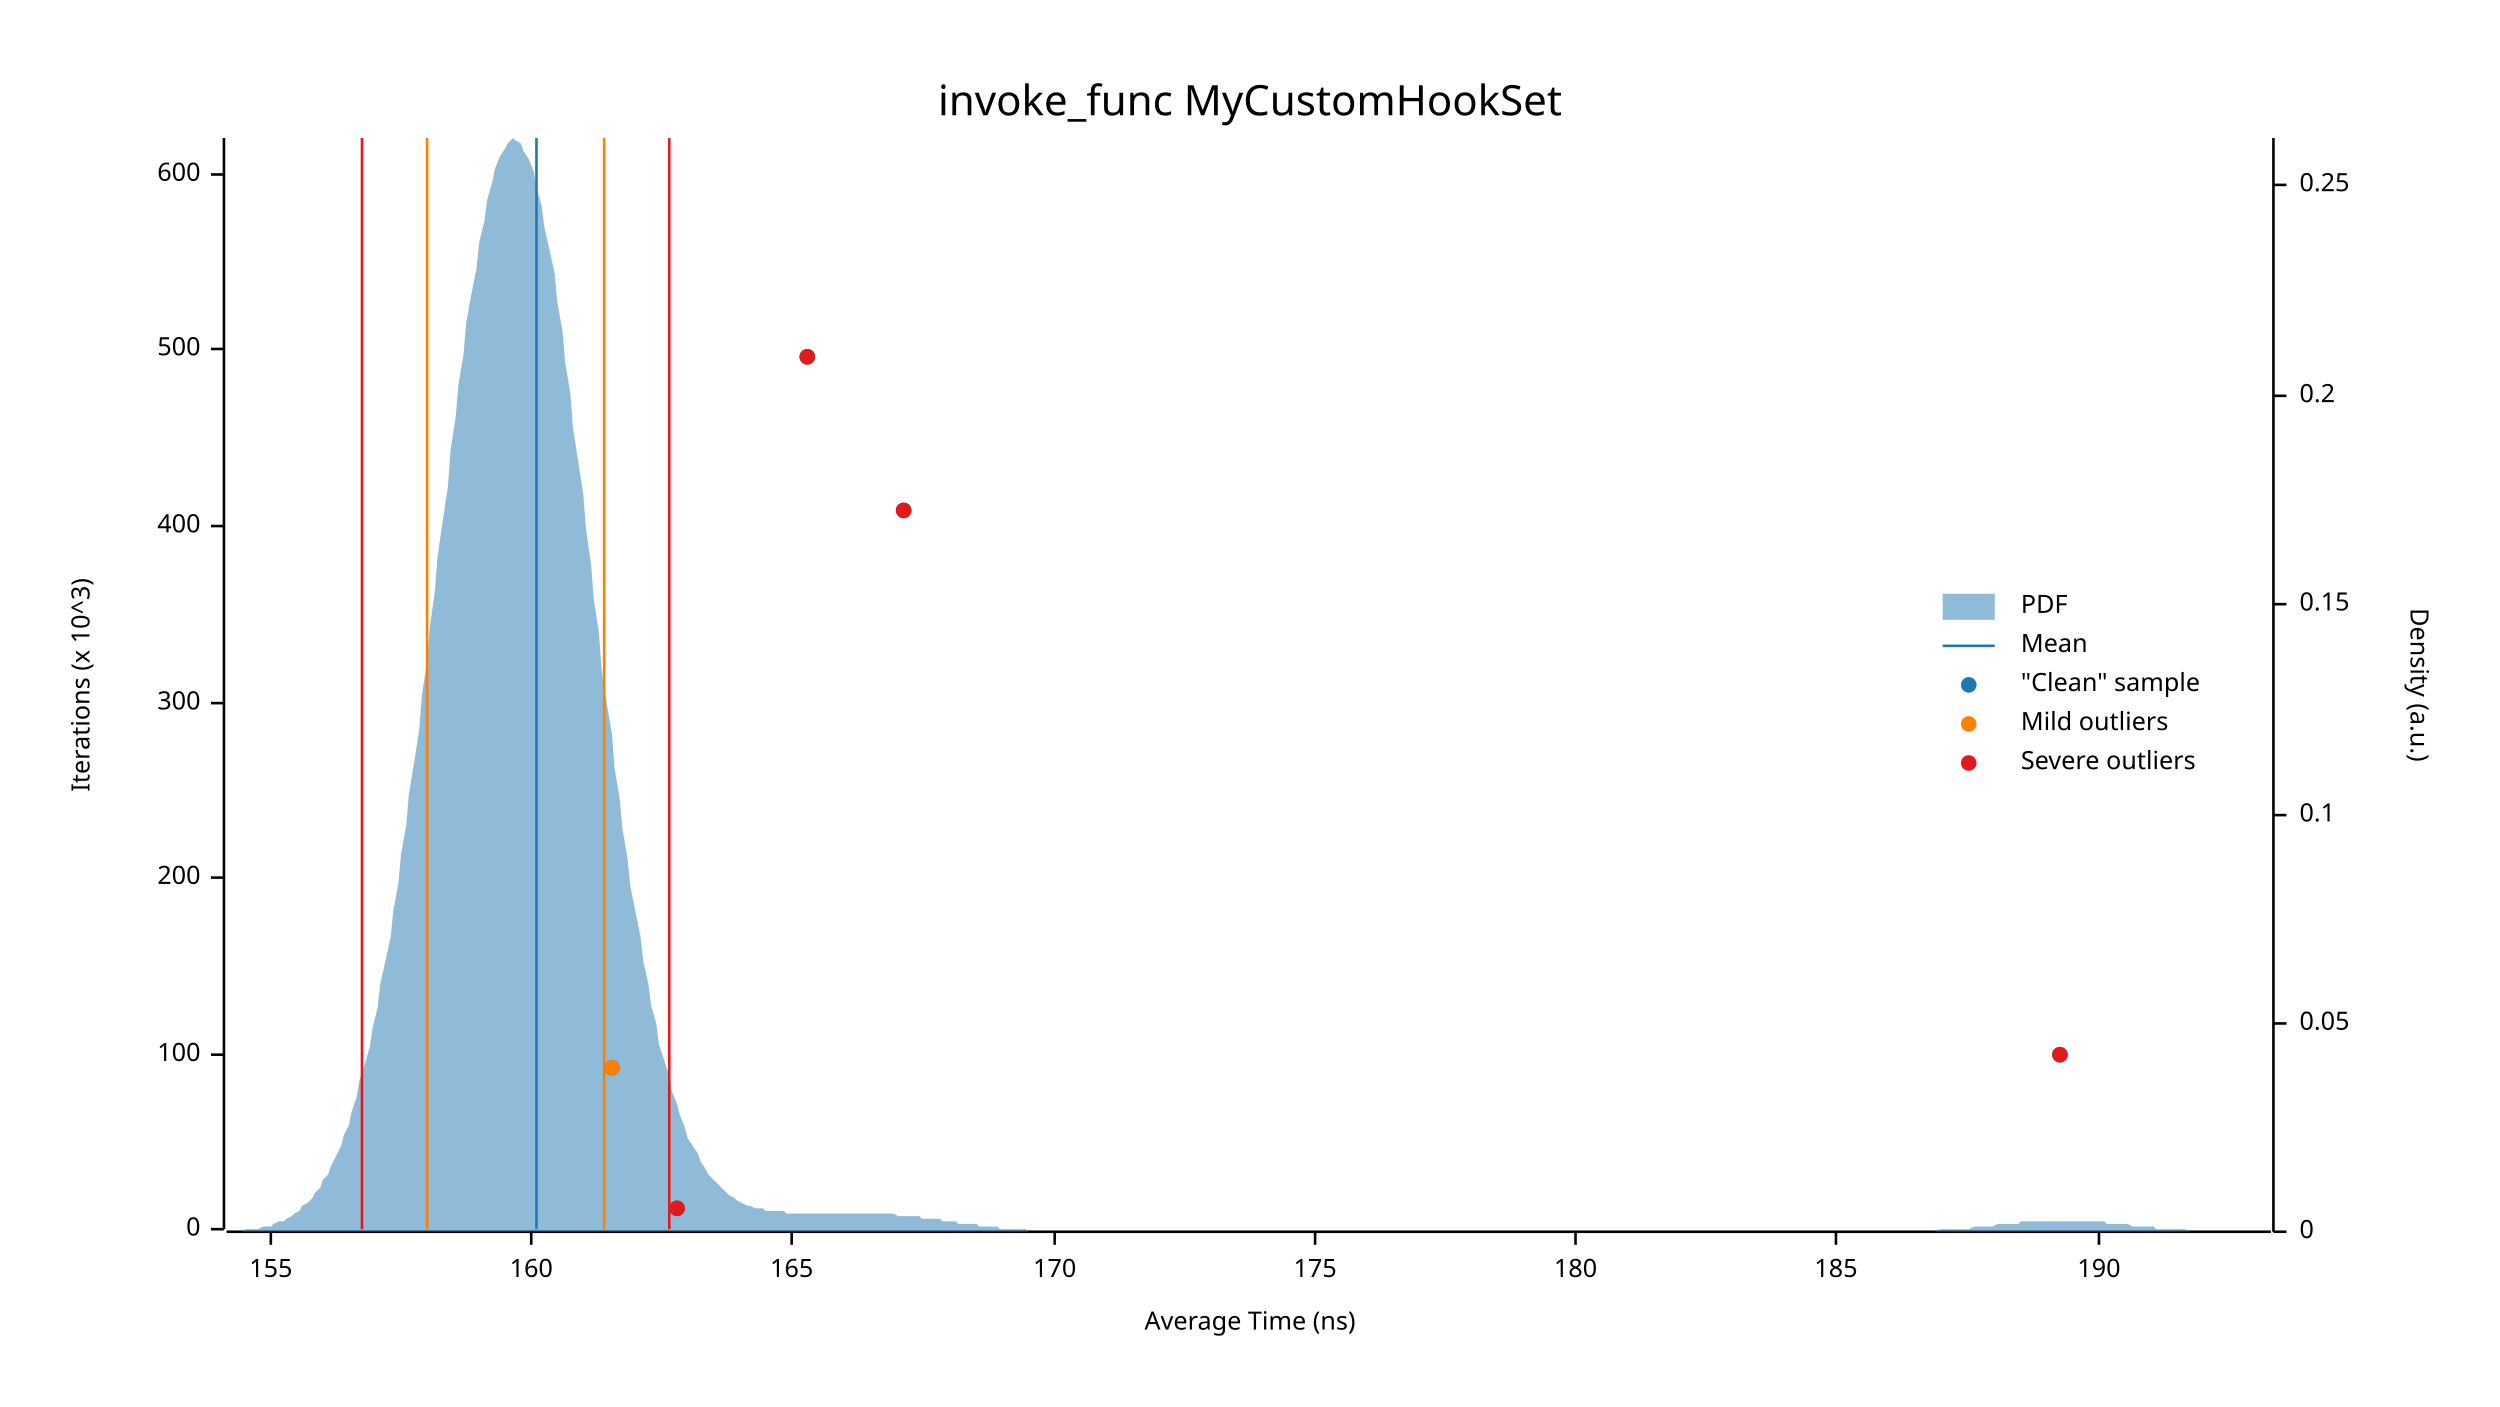
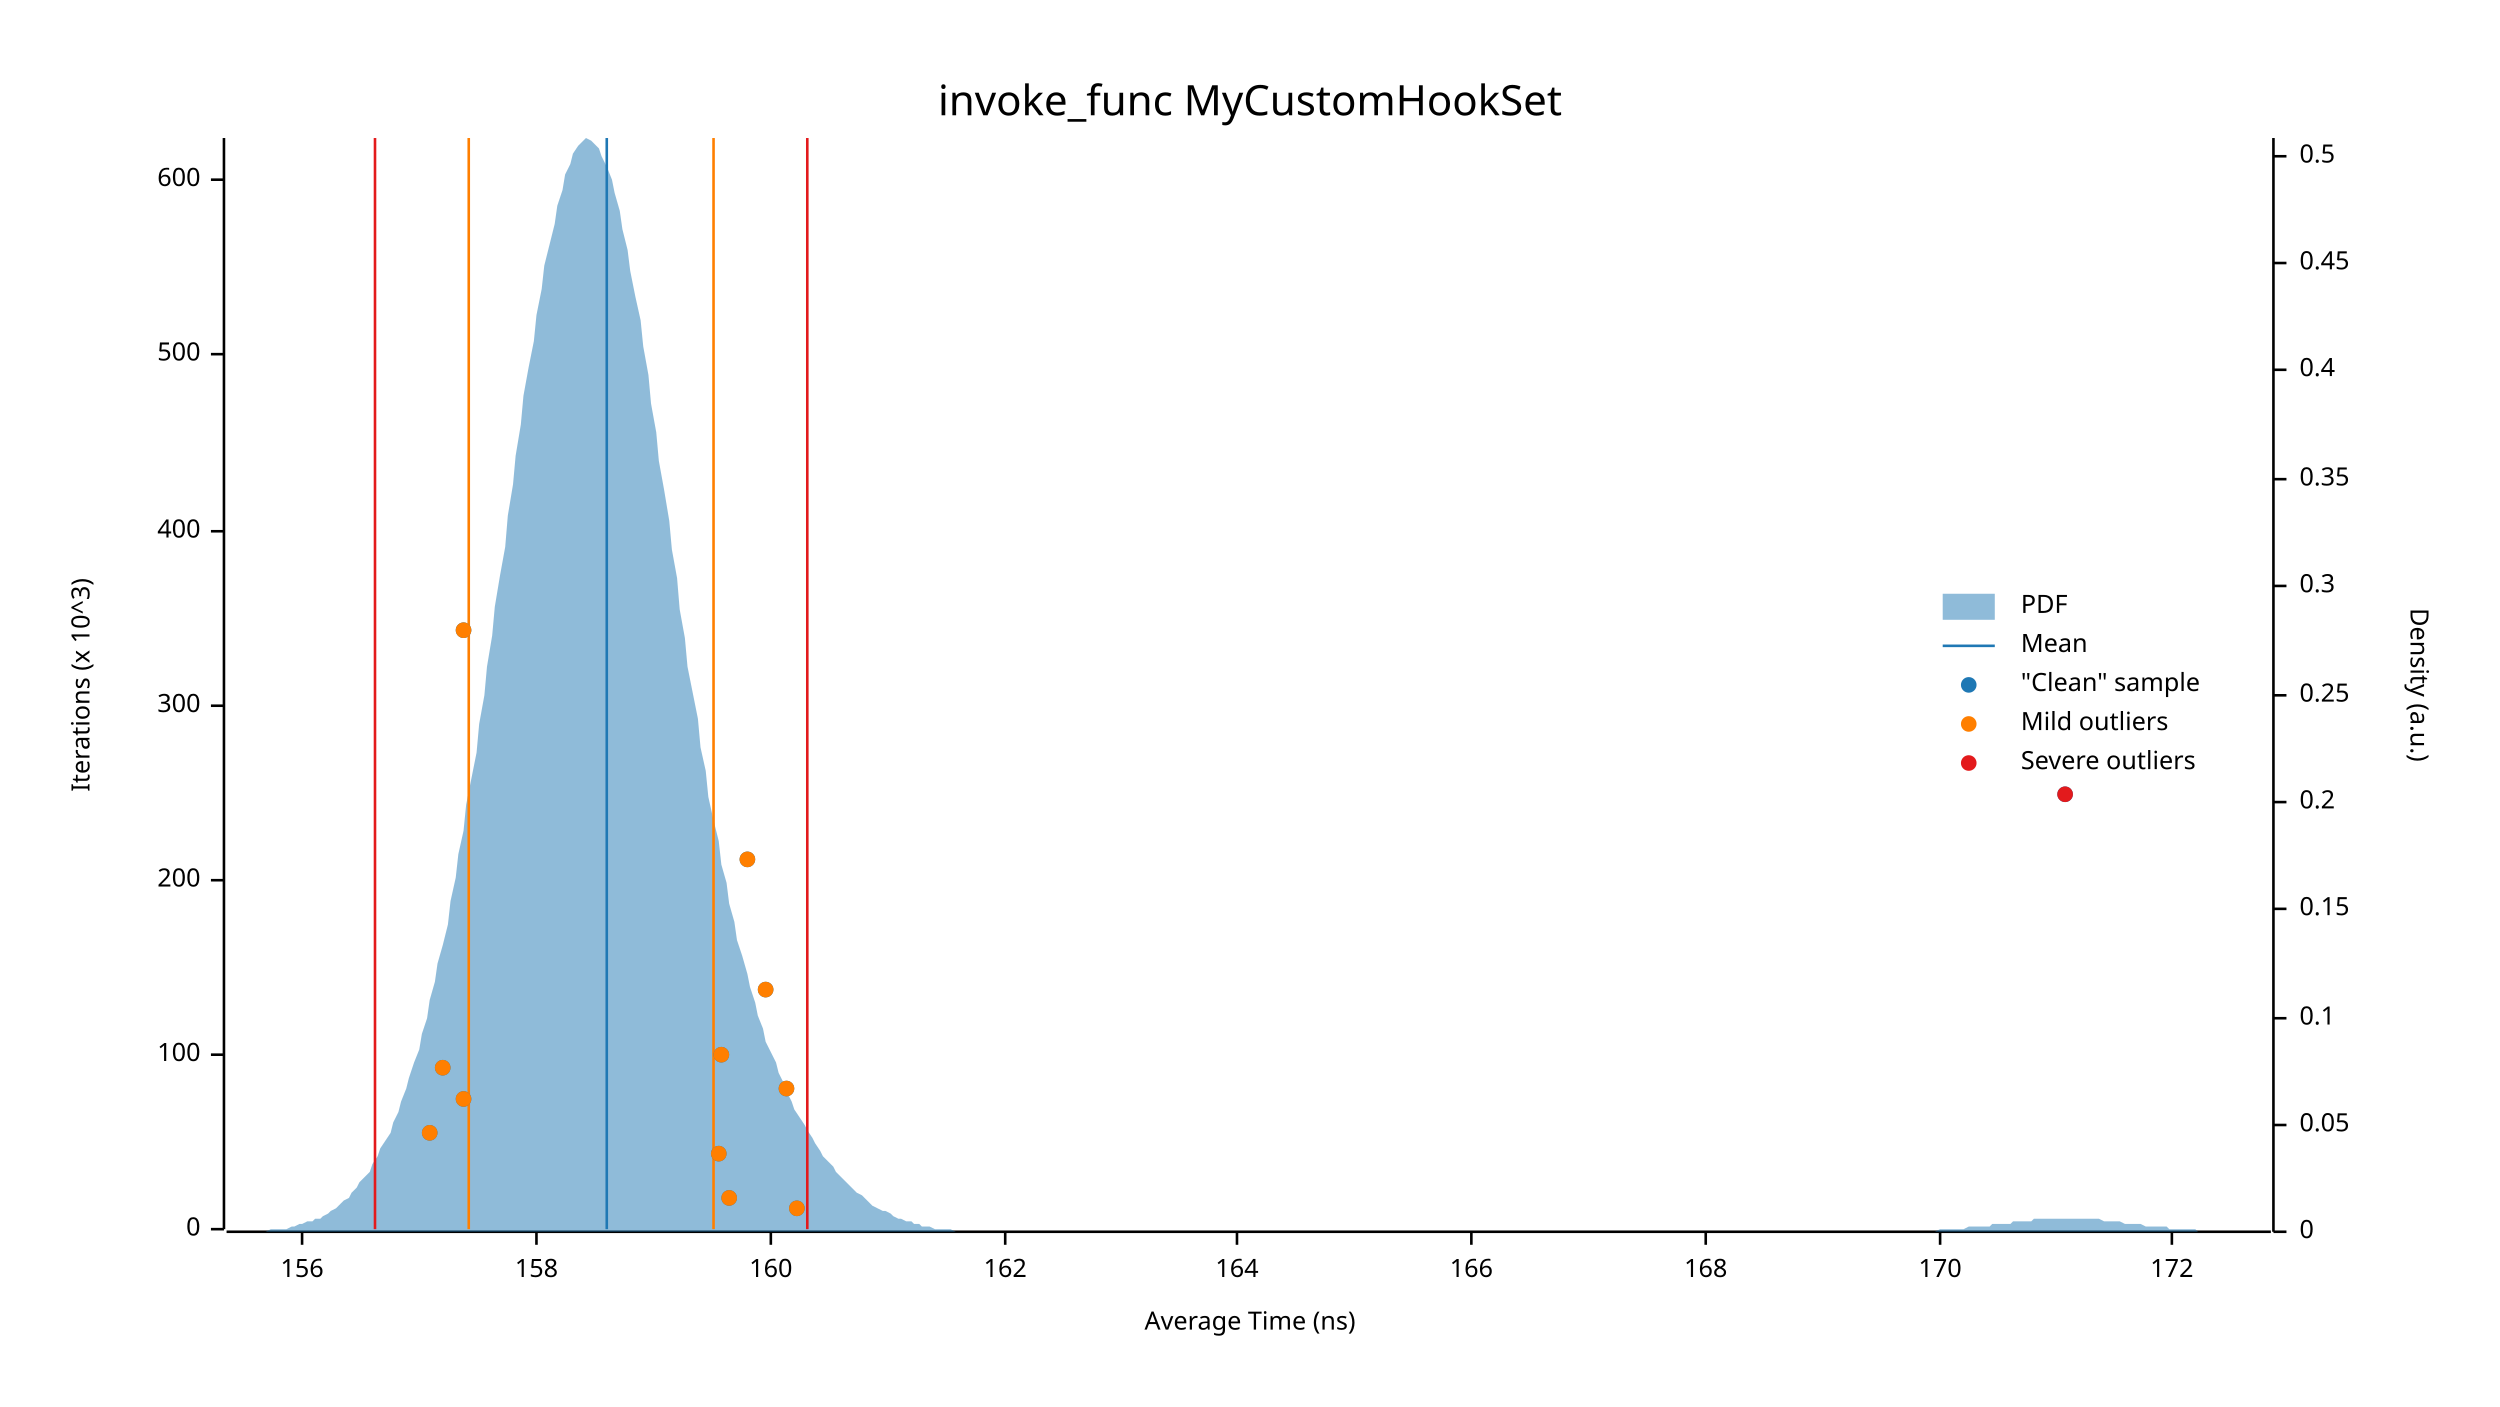
<svg xmlns="http://www.w3.org/2000/svg" width="960" height="540" viewBox="0 0 960 540">
  <text x="480" y="32" dy="0.76em" text-anchor="middle" font-family="sans-serif" font-size="16.129" opacity="1" fill="#000000">
invoke_func MyCustomHookSet
</text>
  <text x="27" y="263" dy="0.76em" text-anchor="middle" font-family="sans-serif" font-size="9.677" opacity="1" fill="#000000" transform="rotate(270, 27, 263)">
Iterations (x 10^3)
</text>
  <text x="480" y="513" dy="-0.5ex" text-anchor="middle" font-family="sans-serif" font-size="9.677" opacity="1" fill="#000000">
Average Time (ns)
</text>
  <polyline fill="none" opacity="1" stroke="#000000" stroke-width="1" points="86,53 86,472 " />
  <text x="77" y="472" dy="0.5ex" text-anchor="end" font-family="sans-serif" font-size="9.677" opacity="1" fill="#000000">
0
</text>
  <polyline fill="none" opacity="1" stroke="#000000" stroke-width="1" points="81,472 86,472 " />
  <text x="77" y="405" dy="0.5ex" text-anchor="end" font-family="sans-serif" font-size="9.677" opacity="1" fill="#000000">
100
</text>
  <polyline fill="none" opacity="1" stroke="#000000" stroke-width="1" points="81,405 86,405 " />
-   <text x="77" y="337" dy="0.5ex" text-anchor="end" font-family="sans-serif" font-size="9.677" opacity="1" fill="#000000">
+   <text x="77" y="338" dy="0.5ex" text-anchor="end" font-family="sans-serif" font-size="9.677" opacity="1" fill="#000000">
200
</text>
-   <polyline fill="none" opacity="1" stroke="#000000" stroke-width="1" points="81,337 86,337 " />
-   <text x="77" y="270" dy="0.5ex" text-anchor="end" font-family="sans-serif" font-size="9.677" opacity="1" fill="#000000">
+   <polyline fill="none" opacity="1" stroke="#000000" stroke-width="1" points="81,338 86,338 " />
+   <text x="77" y="271" dy="0.5ex" text-anchor="end" font-family="sans-serif" font-size="9.677" opacity="1" fill="#000000">
300
</text>
-   <polyline fill="none" opacity="1" stroke="#000000" stroke-width="1" points="81,270 86,270 " />
-   <text x="77" y="202" dy="0.5ex" text-anchor="end" font-family="sans-serif" font-size="9.677" opacity="1" fill="#000000">
+   <polyline fill="none" opacity="1" stroke="#000000" stroke-width="1" points="81,271 86,271 " />
+   <text x="77" y="204" dy="0.5ex" text-anchor="end" font-family="sans-serif" font-size="9.677" opacity="1" fill="#000000">
400
</text>
-   <polyline fill="none" opacity="1" stroke="#000000" stroke-width="1" points="81,202 86,202 " />
-   <text x="77" y="134" dy="0.5ex" text-anchor="end" font-family="sans-serif" font-size="9.677" opacity="1" fill="#000000">
+   <polyline fill="none" opacity="1" stroke="#000000" stroke-width="1" points="81,204 86,204 " />
+   <text x="77" y="136" dy="0.5ex" text-anchor="end" font-family="sans-serif" font-size="9.677" opacity="1" fill="#000000">
500
</text>
-   <polyline fill="none" opacity="1" stroke="#000000" stroke-width="1" points="81,134 86,134 " />
-   <text x="77" y="67" dy="0.5ex" text-anchor="end" font-family="sans-serif" font-size="9.677" opacity="1" fill="#000000">
+   <polyline fill="none" opacity="1" stroke="#000000" stroke-width="1" points="81,136 86,136 " />
+   <text x="77" y="69" dy="0.5ex" text-anchor="end" font-family="sans-serif" font-size="9.677" opacity="1" fill="#000000">
600
</text>
-   <polyline fill="none" opacity="1" stroke="#000000" stroke-width="1" points="81,67 86,67 " />
+   <polyline fill="none" opacity="1" stroke="#000000" stroke-width="1" points="81,69 86,69 " />
  <polyline fill="none" opacity="1" stroke="#000000" stroke-width="1" points="87,473 872,473 " />
-   <text x="104" y="483" dy="0.76em" text-anchor="middle" font-family="sans-serif" font-size="9.677" opacity="1" fill="#000000">
- 155
+   <text x="116" y="483" dy="0.76em" text-anchor="middle" font-family="sans-serif" font-size="9.677" opacity="1" fill="#000000">
+ 156
</text>
-   <polyline fill="none" opacity="1" stroke="#000000" stroke-width="1" points="104,473 104,478 " />
-   <text x="204" y="483" dy="0.76em" text-anchor="middle" font-family="sans-serif" font-size="9.677" opacity="1" fill="#000000">
+   <polyline fill="none" opacity="1" stroke="#000000" stroke-width="1" points="116,473 116,478 " />
+   <text x="206" y="483" dy="0.76em" text-anchor="middle" font-family="sans-serif" font-size="9.677" opacity="1" fill="#000000">
+ 158
+ </text>
+   <polyline fill="none" opacity="1" stroke="#000000" stroke-width="1" points="206,473 206,478 " />
+   <text x="296" y="483" dy="0.76em" text-anchor="middle" font-family="sans-serif" font-size="9.677" opacity="1" fill="#000000">
160
</text>
-   <polyline fill="none" opacity="1" stroke="#000000" stroke-width="1" points="204,473 204,478 " />
-   <text x="304" y="483" dy="0.76em" text-anchor="middle" font-family="sans-serif" font-size="9.677" opacity="1" fill="#000000">
- 165
+   <polyline fill="none" opacity="1" stroke="#000000" stroke-width="1" points="296,473 296,478 " />
+   <text x="386" y="483" dy="0.76em" text-anchor="middle" font-family="sans-serif" font-size="9.677" opacity="1" fill="#000000">
+ 162
</text>
-   <polyline fill="none" opacity="1" stroke="#000000" stroke-width="1" points="304,473 304,478 " />
-   <text x="405" y="483" dy="0.76em" text-anchor="middle" font-family="sans-serif" font-size="9.677" opacity="1" fill="#000000">
+   <polyline fill="none" opacity="1" stroke="#000000" stroke-width="1" points="386,473 386,478 " />
+   <text x="475" y="483" dy="0.76em" text-anchor="middle" font-family="sans-serif" font-size="9.677" opacity="1" fill="#000000">
+ 164
+ </text>
+   <polyline fill="none" opacity="1" stroke="#000000" stroke-width="1" points="475,473 475,478 " />
+   <text x="565" y="483" dy="0.76em" text-anchor="middle" font-family="sans-serif" font-size="9.677" opacity="1" fill="#000000">
+ 166
+ </text>
+   <polyline fill="none" opacity="1" stroke="#000000" stroke-width="1" points="565,473 565,478 " />
+   <text x="655" y="483" dy="0.76em" text-anchor="middle" font-family="sans-serif" font-size="9.677" opacity="1" fill="#000000">
+ 168
+ </text>
+   <polyline fill="none" opacity="1" stroke="#000000" stroke-width="1" points="655,473 655,478 " />
+   <text x="745" y="483" dy="0.76em" text-anchor="middle" font-family="sans-serif" font-size="9.677" opacity="1" fill="#000000">
170
</text>
-   <polyline fill="none" opacity="1" stroke="#000000" stroke-width="1" points="405,473 405,478 " />
-   <text x="505" y="483" dy="0.76em" text-anchor="middle" font-family="sans-serif" font-size="9.677" opacity="1" fill="#000000">
- 175
+   <polyline fill="none" opacity="1" stroke="#000000" stroke-width="1" points="745,473 745,478 " />
+   <text x="834" y="483" dy="0.76em" text-anchor="middle" font-family="sans-serif" font-size="9.677" opacity="1" fill="#000000">
+ 172
</text>
-   <polyline fill="none" opacity="1" stroke="#000000" stroke-width="1" points="505,473 505,478 " />
-   <text x="605" y="483" dy="0.76em" text-anchor="middle" font-family="sans-serif" font-size="9.677" opacity="1" fill="#000000">
- 180
- </text>
-   <polyline fill="none" opacity="1" stroke="#000000" stroke-width="1" points="605,473 605,478 " />
-   <text x="705" y="483" dy="0.76em" text-anchor="middle" font-family="sans-serif" font-size="9.677" opacity="1" fill="#000000">
- 185
- </text>
-   <polyline fill="none" opacity="1" stroke="#000000" stroke-width="1" points="705,473 705,478 " />
-   <text x="806" y="483" dy="0.76em" text-anchor="middle" font-family="sans-serif" font-size="9.677" opacity="1" fill="#000000">
- 190
- </text>
-   <polyline fill="none" opacity="1" stroke="#000000" stroke-width="1" points="806,473 806,478 " />
+   <polyline fill="none" opacity="1" stroke="#000000" stroke-width="1" points="834,473 834,478 " />
  <text x="933" y="263" dy="0.76em" text-anchor="middle" font-family="sans-serif" font-size="9.677" opacity="1" fill="#000000" transform="rotate(90, 933, 263)">
Density (a.u.)
</text>
  <polyline fill="none" opacity="1" stroke="#000000" stroke-width="1" points="873,53 873,473 " />
  <text x="883" y="473" dy="0.5ex" text-anchor="start" font-family="sans-serif" font-size="9.677" opacity="1" fill="#000000">
0
</text>
  <polyline fill="none" opacity="1" stroke="#000000" stroke-width="1" points="873,473 878,473 " />
-   <text x="883" y="393" dy="0.5ex" text-anchor="start" font-family="sans-serif" font-size="9.677" opacity="1" fill="#000000">
+   <text x="883" y="432" dy="0.5ex" text-anchor="start" font-family="sans-serif" font-size="9.677" opacity="1" fill="#000000">
0.05
</text>
-   <polyline fill="none" opacity="1" stroke="#000000" stroke-width="1" points="873,393 878,393 " />
-   <text x="883" y="313" dy="0.5ex" text-anchor="start" font-family="sans-serif" font-size="9.677" opacity="1" fill="#000000">
+   <polyline fill="none" opacity="1" stroke="#000000" stroke-width="1" points="873,432 878,432 " />
+   <text x="883" y="391" dy="0.5ex" text-anchor="start" font-family="sans-serif" font-size="9.677" opacity="1" fill="#000000">
0.1
</text>
-   <polyline fill="none" opacity="1" stroke="#000000" stroke-width="1" points="873,313 878,313 " />
-   <text x="883" y="232" dy="0.5ex" text-anchor="start" font-family="sans-serif" font-size="9.677" opacity="1" fill="#000000">
+   <polyline fill="none" opacity="1" stroke="#000000" stroke-width="1" points="873,391 878,391 " />
+   <text x="883" y="349" dy="0.5ex" text-anchor="start" font-family="sans-serif" font-size="9.677" opacity="1" fill="#000000">
0.15
</text>
-   <polyline fill="none" opacity="1" stroke="#000000" stroke-width="1" points="873,232 878,232 " />
-   <text x="883" y="152" dy="0.5ex" text-anchor="start" font-family="sans-serif" font-size="9.677" opacity="1" fill="#000000">
+   <polyline fill="none" opacity="1" stroke="#000000" stroke-width="1" points="873,349 878,349 " />
+   <text x="883" y="308" dy="0.5ex" text-anchor="start" font-family="sans-serif" font-size="9.677" opacity="1" fill="#000000">
0.2
</text>
-   <polyline fill="none" opacity="1" stroke="#000000" stroke-width="1" points="873,152 878,152 " />
-   <text x="883" y="71" dy="0.5ex" text-anchor="start" font-family="sans-serif" font-size="9.677" opacity="1" fill="#000000">
+   <polyline fill="none" opacity="1" stroke="#000000" stroke-width="1" points="873,308 878,308 " />
+   <text x="883" y="267" dy="0.5ex" text-anchor="start" font-family="sans-serif" font-size="9.677" opacity="1" fill="#000000">
0.25
</text>
-   <polyline fill="none" opacity="1" stroke="#000000" stroke-width="1" points="873,71 878,71 " />
-   <polygon opacity="0.5" fill="#1F78B4" points="87,473 88,473 90,473 91,473 93,473 94,472 96,472 98,472 99,472 101,471 102,471 104,471 105,470 107,469 109,469 110,468 112,467 113,466 115,465 116,463 118,462 120,460 121,458 123,456 124,453 126,451 127,448 129,444 131,440 132,436 134,432 135,427 137,421 138,415 140,409 142,402 143,395 145,387 146,378 148,369 150,360 151,350 153,339 154,328 156,317 157,305 159,293 161,280 162,267 164,254 165,241 167,227 168,214 170,200 172,187 173,173 175,160 176,148 178,136 179,124 181,113 183,103 184,93 186,85 187,77 189,70 190,65 192,60 194,57 195,55 197,53 198,54 200,55 201,58 203,61 205,66 206,72 208,79 209,87 211,96 213,105 214,116 216,127 217,139 219,151 220,164 222,177 224,190 225,203 227,217 228,230 230,243 231,257 233,270 235,282 236,295 238,307 239,318 241,330 242,340 244,350 246,360 247,369 249,378 250,386 252,393 253,401 255,407 257,413 258,419 260,424 261,428 263,433 264,437 266,440 268,443 269,446 271,449 272,451 274,453 276,455 277,456 279,458 280,459 282,460 283,461 285,462 287,463 288,463 290,464 291,464 293,464 294,465 296,465 298,465 299,465 301,465 302,466 304,466 305,466 307,466 309,466 310,466 312,466 313,466 315,466 316,466 318,466 320,466 321,466 323,466 324,466 326,466 327,466 329,466 331,466 332,466 334,466 335,466 337,466 339,466 340,466 342,466 343,466 345,467 346,467 348,467 350,467 351,467 353,467 354,468 356,468 357,468 359,468 361,468 362,469 364,469 365,469 367,469 368,470 370,470 372,470 373,470 375,470 376,471 378,471 379,471 381,471 383,471 384,472 386,472 387,472 389,472 391,472 392,472 394,472 395,473 397,473 398,473 400,473 402,473 403,473 405,473 406,473 408,473 409,473 411,473 413,473 414,473 416,473 417,473 419,473 420,473 422,473 424,473 425,473 427,473 428,473 430,473 431,473 433,473 435,473 436,473 438,473 439,473 441,473 442,473 444,473 446,473 447,473 449,473 450,473 452,473 454,473 455,473 457,473 458,473 460,473 461,473 463,473 465,473 466,473 468,473 469,473 471,473 472,473 474,473 476,473 477,473 479,473 480,473 482,473 483,473 485,473 487,473 488,473 490,473 491,473 493,473 494,473 496,473 498,473 499,473 501,473 502,473 504,473 505,473 507,473 509,473 510,473 512,473 513,473 515,473 517,473 518,473 520,473 521,473 523,473 524,473 526,473 528,473 529,473 531,473 532,473 534,473 535,473 537,473 539,473 540,473 542,473 543,473 545,473 546,473 548,473 550,473 551,473 553,473 554,473 556,473 557,473 559,473 561,473 562,473 564,473 565,473 567,473 568,473 570,473 572,473 573,473 575,473 576,473 578,473 580,473 581,473 583,473 584,473 586,473 587,473 589,473 591,473 592,473 594,473 595,473 597,473 598,473 600,473 602,473 603,473 605,473 606,473 608,473 609,473 611,473 613,473 614,473 616,473 617,473 619,473 620,473 622,473 624,473 625,473 627,473 628,473 630,473 632,473 633,473 635,473 636,473 638,473 639,473 641,473 643,473 644,473 646,473 647,473 649,473 650,473 652,473 654,473 655,473 657,473 658,473 660,473 661,473 663,473 665,473 666,473 668,473 669,473 671,473 672,473 674,473 676,473 677,473 679,473 680,473 682,473 683,473 685,473 687,473 688,473 690,473 691,473 693,473 695,473 696,473 698,473 699,473 701,473 702,473 704,473 706,473 707,473 709,473 710,473 712,473 713,473 715,473 717,473 718,473 720,473 721,473 723,473 724,473 726,473 728,473 729,473 731,473 732,473 734,473 735,473 737,473 739,473 740,473 742,473 743,473 745,472 746,472 748,472 750,472 751,472 753,472 754,472 756,472 758,471 759,471 761,471 762,471 764,471 765,471 767,470 769,470 770,470 772,470 773,470 775,470 776,469 778,469 780,469 781,469 783,469 784,469 786,469 787,469 789,469 791,469 792,469 794,469 795,469 797,469 798,469 800,469 802,469 803,469 805,469 806,469 808,469 809,470 811,470 813,470 814,470 816,470 817,470 819,471 821,471 822,471 824,471 825,471 827,471 828,472 830,472 832,472 833,472 835,472 836,472 838,472 839,472 841,473 843,473 844,473 846,473 847,473 849,473 850,473 852,473 854,473 855,473 857,473 858,473 860,473 861,473 863,473 865,473 866,473 868,473 869,473 871,473 873,473 873,473 87,473 " />
-   <polyline fill="none" opacity="1" stroke="#1F78B4" stroke-width="1" points="206,472 206,53 " />
-   <polyline fill="none" opacity="1" stroke="#FF7F00" stroke-width="1" points="164,472 164,53 " />
-   <polyline fill="none" opacity="1" stroke="#FF7F00" stroke-width="1" points="232,472 232,53 " />
-   <polyline fill="none" opacity="1" stroke="#E31A1C" stroke-width="1" points="139,472 139,53 " />
-   <polyline fill="none" opacity="1" stroke="#E31A1C" stroke-width="1" points="257,472 257,53 " />
-   <circle cx="260" cy="464" r="3" opacity="1" fill="#1F78B4" stroke="none" stroke-width="1" />
-   <circle cx="235" cy="410" r="3" opacity="1" fill="#1F78B4" stroke="none" stroke-width="1" />
-   <circle cx="791" cy="405" r="3" opacity="1" fill="#1F78B4" stroke="none" stroke-width="1" />
-   <circle cx="347" cy="196" r="3" opacity="1" fill="#1F78B4" stroke="none" stroke-width="1" />
-   <circle cx="310" cy="137" r="3" opacity="1" fill="#1F78B4" stroke="none" stroke-width="1" />
-   <circle cx="235" cy="410" r="3" opacity="1" fill="#FF7F00" stroke="none" stroke-width="1" />
-   <circle cx="260" cy="464" r="3" opacity="1" fill="#E31A1C" stroke="none" stroke-width="1" />
-   <circle cx="791" cy="405" r="3" opacity="1" fill="#E31A1C" stroke="none" stroke-width="1" />
-   <circle cx="347" cy="196" r="3" opacity="1" fill="#E31A1C" stroke="none" stroke-width="1" />
-   <circle cx="310" cy="137" r="3" opacity="1" fill="#E31A1C" stroke="none" stroke-width="1" />
+   <polyline fill="none" opacity="1" stroke="#000000" stroke-width="1" points="873,267 878,267 " />
+   <text x="883" y="225" dy="0.5ex" text-anchor="start" font-family="sans-serif" font-size="9.677" opacity="1" fill="#000000">
+ 0.3
+ </text>
+   <polyline fill="none" opacity="1" stroke="#000000" stroke-width="1" points="873,225 878,225 " />
+   <text x="883" y="184" dy="0.5ex" text-anchor="start" font-family="sans-serif" font-size="9.677" opacity="1" fill="#000000">
+ 0.35
+ </text>
+   <polyline fill="none" opacity="1" stroke="#000000" stroke-width="1" points="873,184 878,184 " />
+   <text x="883" y="142" dy="0.5ex" text-anchor="start" font-family="sans-serif" font-size="9.677" opacity="1" fill="#000000">
+ 0.4
+ </text>
+   <polyline fill="none" opacity="1" stroke="#000000" stroke-width="1" points="873,142 878,142 " />
+   <text x="883" y="101" dy="0.5ex" text-anchor="start" font-family="sans-serif" font-size="9.677" opacity="1" fill="#000000">
+ 0.45
+ </text>
+   <polyline fill="none" opacity="1" stroke="#000000" stroke-width="1" points="873,101 878,101 " />
+   <text x="883" y="60" dy="0.5ex" text-anchor="start" font-family="sans-serif" font-size="9.677" opacity="1" fill="#000000">
+ 0.5
+ </text>
+   <polyline fill="none" opacity="1" stroke="#000000" stroke-width="1" points="873,60 878,60 " />
+   <polygon opacity="0.5" fill="#1F78B4" points="87,473 88,473 90,473 91,473 93,473 94,473 96,473 98,473 99,473 101,473 102,473 104,472 105,472 107,472 109,472 110,472 112,471 113,471 115,470 116,470 118,469 120,469 121,468 123,468 124,467 126,466 127,465 129,464 131,462 132,461 134,460 135,458 137,456 138,454 140,452 142,450 143,447 145,444 146,441 148,438 150,435 151,431 153,427 154,423 156,418 157,414 159,408 161,403 162,397 164,391 165,384 167,377 168,370 170,363 172,355 173,346 175,337 176,328 178,319 179,309 181,299 183,289 184,278 186,267 187,256 189,244 190,233 192,221 194,210 195,198 197,186 198,175 200,163 201,152 203,141 205,131 206,121 208,111 209,102 211,94 213,86 214,79 216,73 217,67 219,63 220,59 222,56 224,54 225,53 227,54 228,55 230,57 231,60 233,64 235,69 236,74 238,81 239,88 241,96 242,104 244,114 246,123 247,133 249,144 250,155 252,166 253,177 255,188 257,200 258,211 260,222 261,234 263,245 264,256 266,266 268,276 269,287 271,296 272,306 274,315 276,323 277,332 279,339 280,347 282,354 283,361 285,367 287,374 288,379 290,385 291,390 293,395 294,400 296,404 298,408 299,412 301,416 302,419 304,423 305,426 307,429 309,432 310,434 312,437 313,439 315,442 316,444 318,446 320,448 321,450 323,452 324,453 326,455 327,456 329,458 331,459 332,460 334,462 335,463 337,464 339,465 340,465 342,466 343,467 345,468 346,468 348,469 350,469 351,470 353,470 354,471 356,471 357,471 359,472 361,472 362,472 364,472 365,472 367,473 368,473 370,473 372,473 373,473 375,473 376,473 378,473 379,473 381,473 383,473 384,473 386,473 387,473 389,473 391,473 392,473 394,473 395,473 397,473 398,473 400,473 402,473 403,473 405,473 406,473 408,473 409,473 411,473 413,473 414,473 416,473 417,473 419,473 420,473 422,473 424,473 425,473 427,473 428,473 430,473 431,473 433,473 435,473 436,473 438,473 439,473 441,473 442,473 444,473 446,473 447,473 449,473 450,473 452,473 454,473 455,473 457,473 458,473 460,473 461,473 463,473 465,473 466,473 468,473 469,473 471,473 472,473 474,473 476,473 477,473 479,473 480,473 482,473 483,473 485,473 487,473 488,473 490,473 491,473 493,473 494,473 496,473 498,473 499,473 501,473 502,473 504,473 505,473 507,473 509,473 510,473 512,473 513,473 515,473 517,473 518,473 520,473 521,473 523,473 524,473 526,473 528,473 529,473 531,473 532,473 534,473 535,473 537,473 539,473 540,473 542,473 543,473 545,473 546,473 548,473 550,473 551,473 553,473 554,473 556,473 557,473 559,473 561,473 562,473 564,473 565,473 567,473 568,473 570,473 572,473 573,473 575,473 576,473 578,473 580,473 581,473 583,473 584,473 586,473 587,473 589,473 591,473 592,473 594,473 595,473 597,473 598,473 600,473 602,473 603,473 605,473 606,473 608,473 609,473 611,473 613,473 614,473 616,473 617,473 619,473 620,473 622,473 624,473 625,473 627,473 628,473 630,473 632,473 633,473 635,473 636,473 638,473 639,473 641,473 643,473 644,473 646,473 647,473 649,473 650,473 652,473 654,473 655,473 657,473 658,473 660,473 661,473 663,473 665,473 666,473 668,473 669,473 671,473 672,473 674,473 676,473 677,473 679,473 680,473 682,473 683,473 685,473 687,473 688,473 690,473 691,473 693,473 695,473 696,473 698,473 699,473 701,473 702,473 704,473 706,473 707,473 709,473 710,473 712,473 713,473 715,473 717,473 718,473 720,473 721,473 723,473 724,473 726,473 728,473 729,473 731,473 732,473 734,473 735,473 737,473 739,473 740,473 742,473 743,473 745,472 746,472 748,472 750,472 751,472 753,472 754,472 756,471 758,471 759,471 761,471 762,471 764,471 765,470 767,470 769,470 770,470 772,470 773,469 775,469 776,469 778,469 780,469 781,468 783,468 784,468 786,468 787,468 789,468 791,468 792,468 794,468 795,468 797,468 798,468 800,468 802,468 803,468 805,468 806,468 808,469 809,469 811,469 813,469 814,469 816,470 817,470 819,470 821,470 822,470 824,471 825,471 827,471 828,471 830,471 832,471 833,472 835,472 836,472 838,472 839,472 841,472 843,472 844,473 846,473 847,473 849,473 850,473 852,473 854,473 855,473 857,473 858,473 860,473 861,473 863,473 865,473 866,473 868,473 869,473 871,473 873,473 873,473 87,473 " />
+   <polyline fill="none" opacity="1" stroke="#1F78B4" stroke-width="1" points="233,472 233,53 " />
+   <polyline fill="none" opacity="1" stroke="#FF7F00" stroke-width="1" points="180,472 180,53 " />
+   <polyline fill="none" opacity="1" stroke="#FF7F00" stroke-width="1" points="274,472 274,53 " />
+   <polyline fill="none" opacity="1" stroke="#E31A1C" stroke-width="1" points="144,472 144,53 " />
+   <polyline fill="none" opacity="1" stroke="#E31A1C" stroke-width="1" points="310,472 310,53 " />
+   <circle cx="306" cy="464" r="3" opacity="1" fill="#1F78B4" stroke="none" stroke-width="1" />
+   <circle cx="280" cy="460" r="3" opacity="1" fill="#1F78B4" stroke="none" stroke-width="1" />
+   <circle cx="276" cy="443" r="3" opacity="1" fill="#1F78B4" stroke="none" stroke-width="1" />
+   <circle cx="165" cy="435" r="3" opacity="1" fill="#1F78B4" stroke="none" stroke-width="1" />
+   <circle cx="178" cy="422" r="3" opacity="1" fill="#1F78B4" stroke="none" stroke-width="1" />
+   <circle cx="302" cy="418" r="3" opacity="1" fill="#1F78B4" stroke="none" stroke-width="1" />
+   <circle cx="170" cy="410" r="3" opacity="1" fill="#1F78B4" stroke="none" stroke-width="1" />
+   <circle cx="277" cy="405" r="3" opacity="1" fill="#1F78B4" stroke="none" stroke-width="1" />
+   <circle cx="294" cy="380" r="3" opacity="1" fill="#1F78B4" stroke="none" stroke-width="1" />
+   <circle cx="287" cy="330" r="3" opacity="1" fill="#1F78B4" stroke="none" stroke-width="1" />
+   <circle cx="793" cy="305" r="3" opacity="1" fill="#1F78B4" stroke="none" stroke-width="1" />
+   <circle cx="178" cy="242" r="3" opacity="1" fill="#1F78B4" stroke="none" stroke-width="1" />
+   <circle cx="306" cy="464" r="3" opacity="1" fill="#FF7F00" stroke="none" stroke-width="1" />
+   <circle cx="280" cy="460" r="3" opacity="1" fill="#FF7F00" stroke="none" stroke-width="1" />
+   <circle cx="276" cy="443" r="3" opacity="1" fill="#FF7F00" stroke="none" stroke-width="1" />
+   <circle cx="165" cy="435" r="3" opacity="1" fill="#FF7F00" stroke="none" stroke-width="1" />
+   <circle cx="178" cy="422" r="3" opacity="1" fill="#FF7F00" stroke="none" stroke-width="1" />
+   <circle cx="302" cy="418" r="3" opacity="1" fill="#FF7F00" stroke="none" stroke-width="1" />
+   <circle cx="170" cy="410" r="3" opacity="1" fill="#FF7F00" stroke="none" stroke-width="1" />
+   <circle cx="277" cy="405" r="3" opacity="1" fill="#FF7F00" stroke="none" stroke-width="1" />
+   <circle cx="294" cy="380" r="3" opacity="1" fill="#FF7F00" stroke="none" stroke-width="1" />
+   <circle cx="287" cy="330" r="3" opacity="1" fill="#FF7F00" stroke="none" stroke-width="1" />
+   <circle cx="178" cy="242" r="3" opacity="1" fill="#FF7F00" stroke="none" stroke-width="1" />
+   <circle cx="793" cy="305" r="3" opacity="1" fill="#E31A1C" stroke="none" stroke-width="1" />
  <text x="776" y="228" dy="0.76em" text-anchor="start" font-family="sans-serif" font-size="9.677" opacity="1" fill="#000000">
PDF
</text>
  <text x="776" y="243" dy="0.76em" text-anchor="start" font-family="sans-serif" font-size="9.677" opacity="1" fill="#000000">
Mean
</text>
  <text x="776" y="258" dy="0.76em" text-anchor="start" font-family="sans-serif" font-size="9.677" opacity="1" fill="#000000">
"Clean" sample
</text>
  <text x="776" y="273" dy="0.76em" text-anchor="start" font-family="sans-serif" font-size="9.677" opacity="1" fill="#000000">
Mild outliers
</text>
  <text x="776" y="288" dy="0.76em" text-anchor="start" font-family="sans-serif" font-size="9.677" opacity="1" fill="#000000">
Severe outliers
</text>
  <rect x="746" y="228" width="20" height="10" opacity="0.5" fill="#1F78B4" stroke="none" />
  <polyline fill="none" opacity="1" stroke="#1F78B4" stroke-width="1" points="746,248 766,248 " />
  <circle cx="756" cy="263" r="3" opacity="1" fill="#1F78B4" stroke="none" stroke-width="1" />
  <circle cx="756" cy="278" r="3" opacity="1" fill="#FF7F00" stroke="none" stroke-width="1" />
  <circle cx="756" cy="293" r="3" opacity="1" fill="#E31A1C" stroke="none" stroke-width="1" />
</svg>
